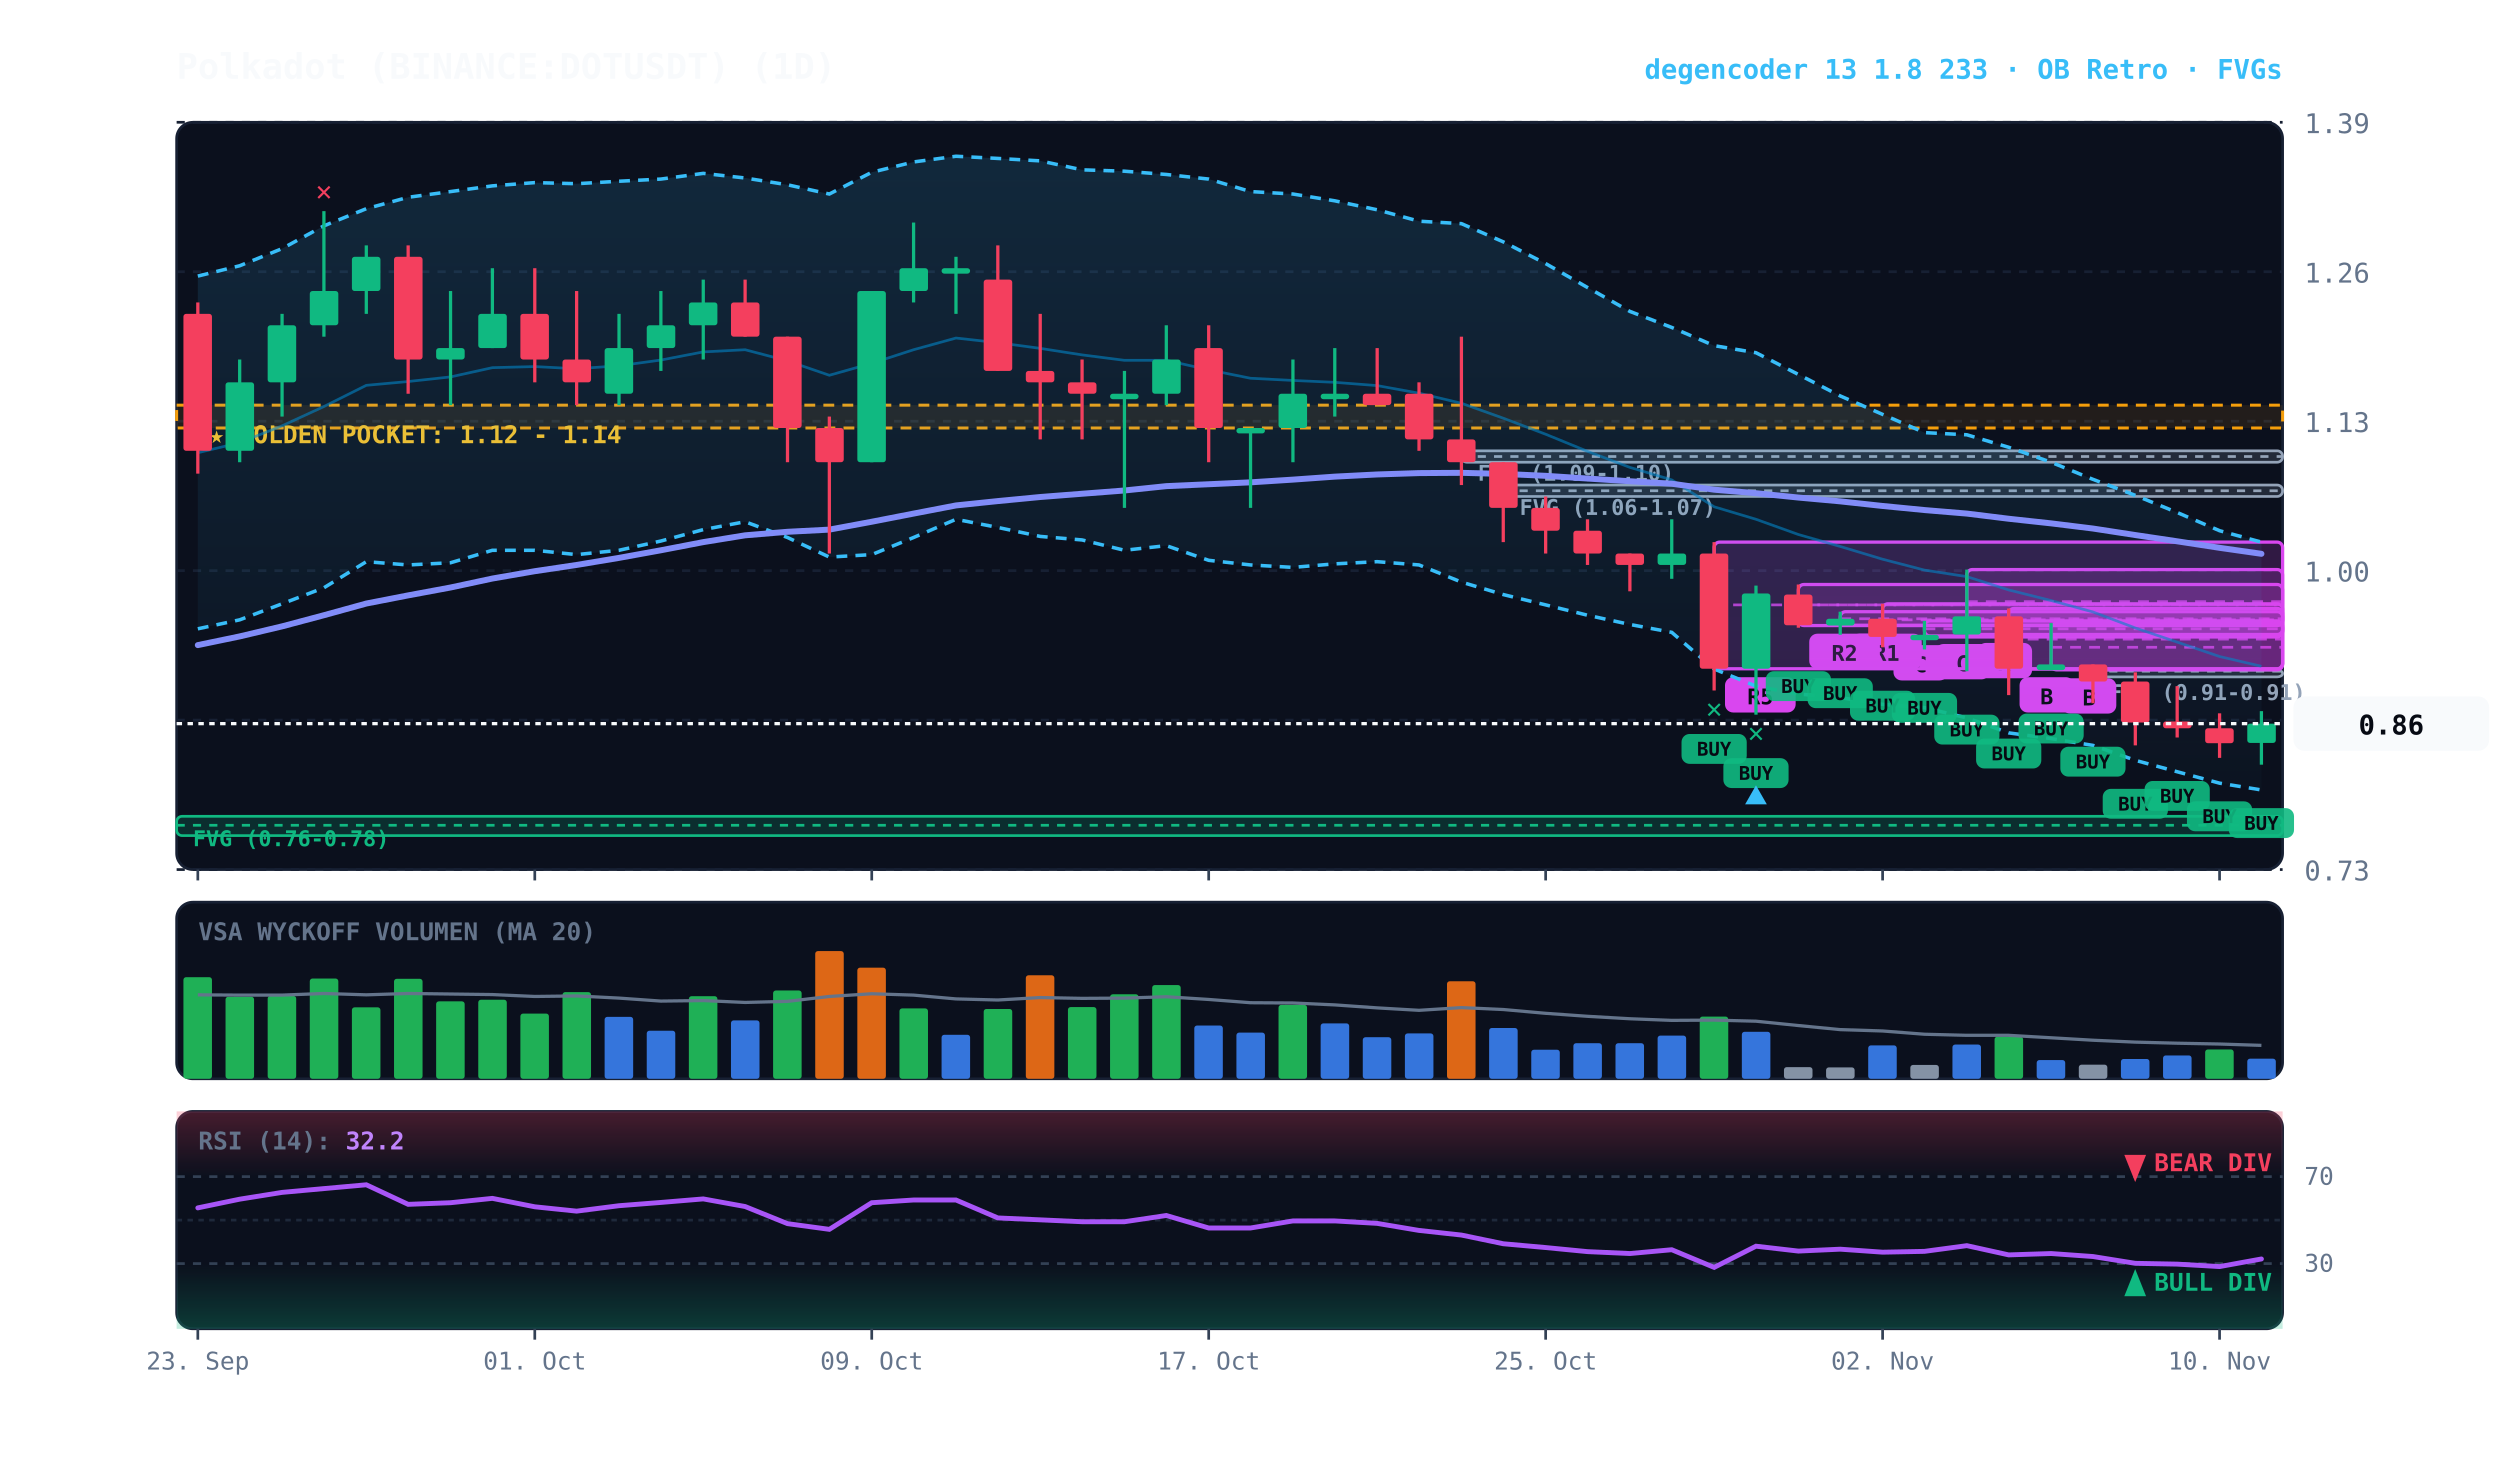
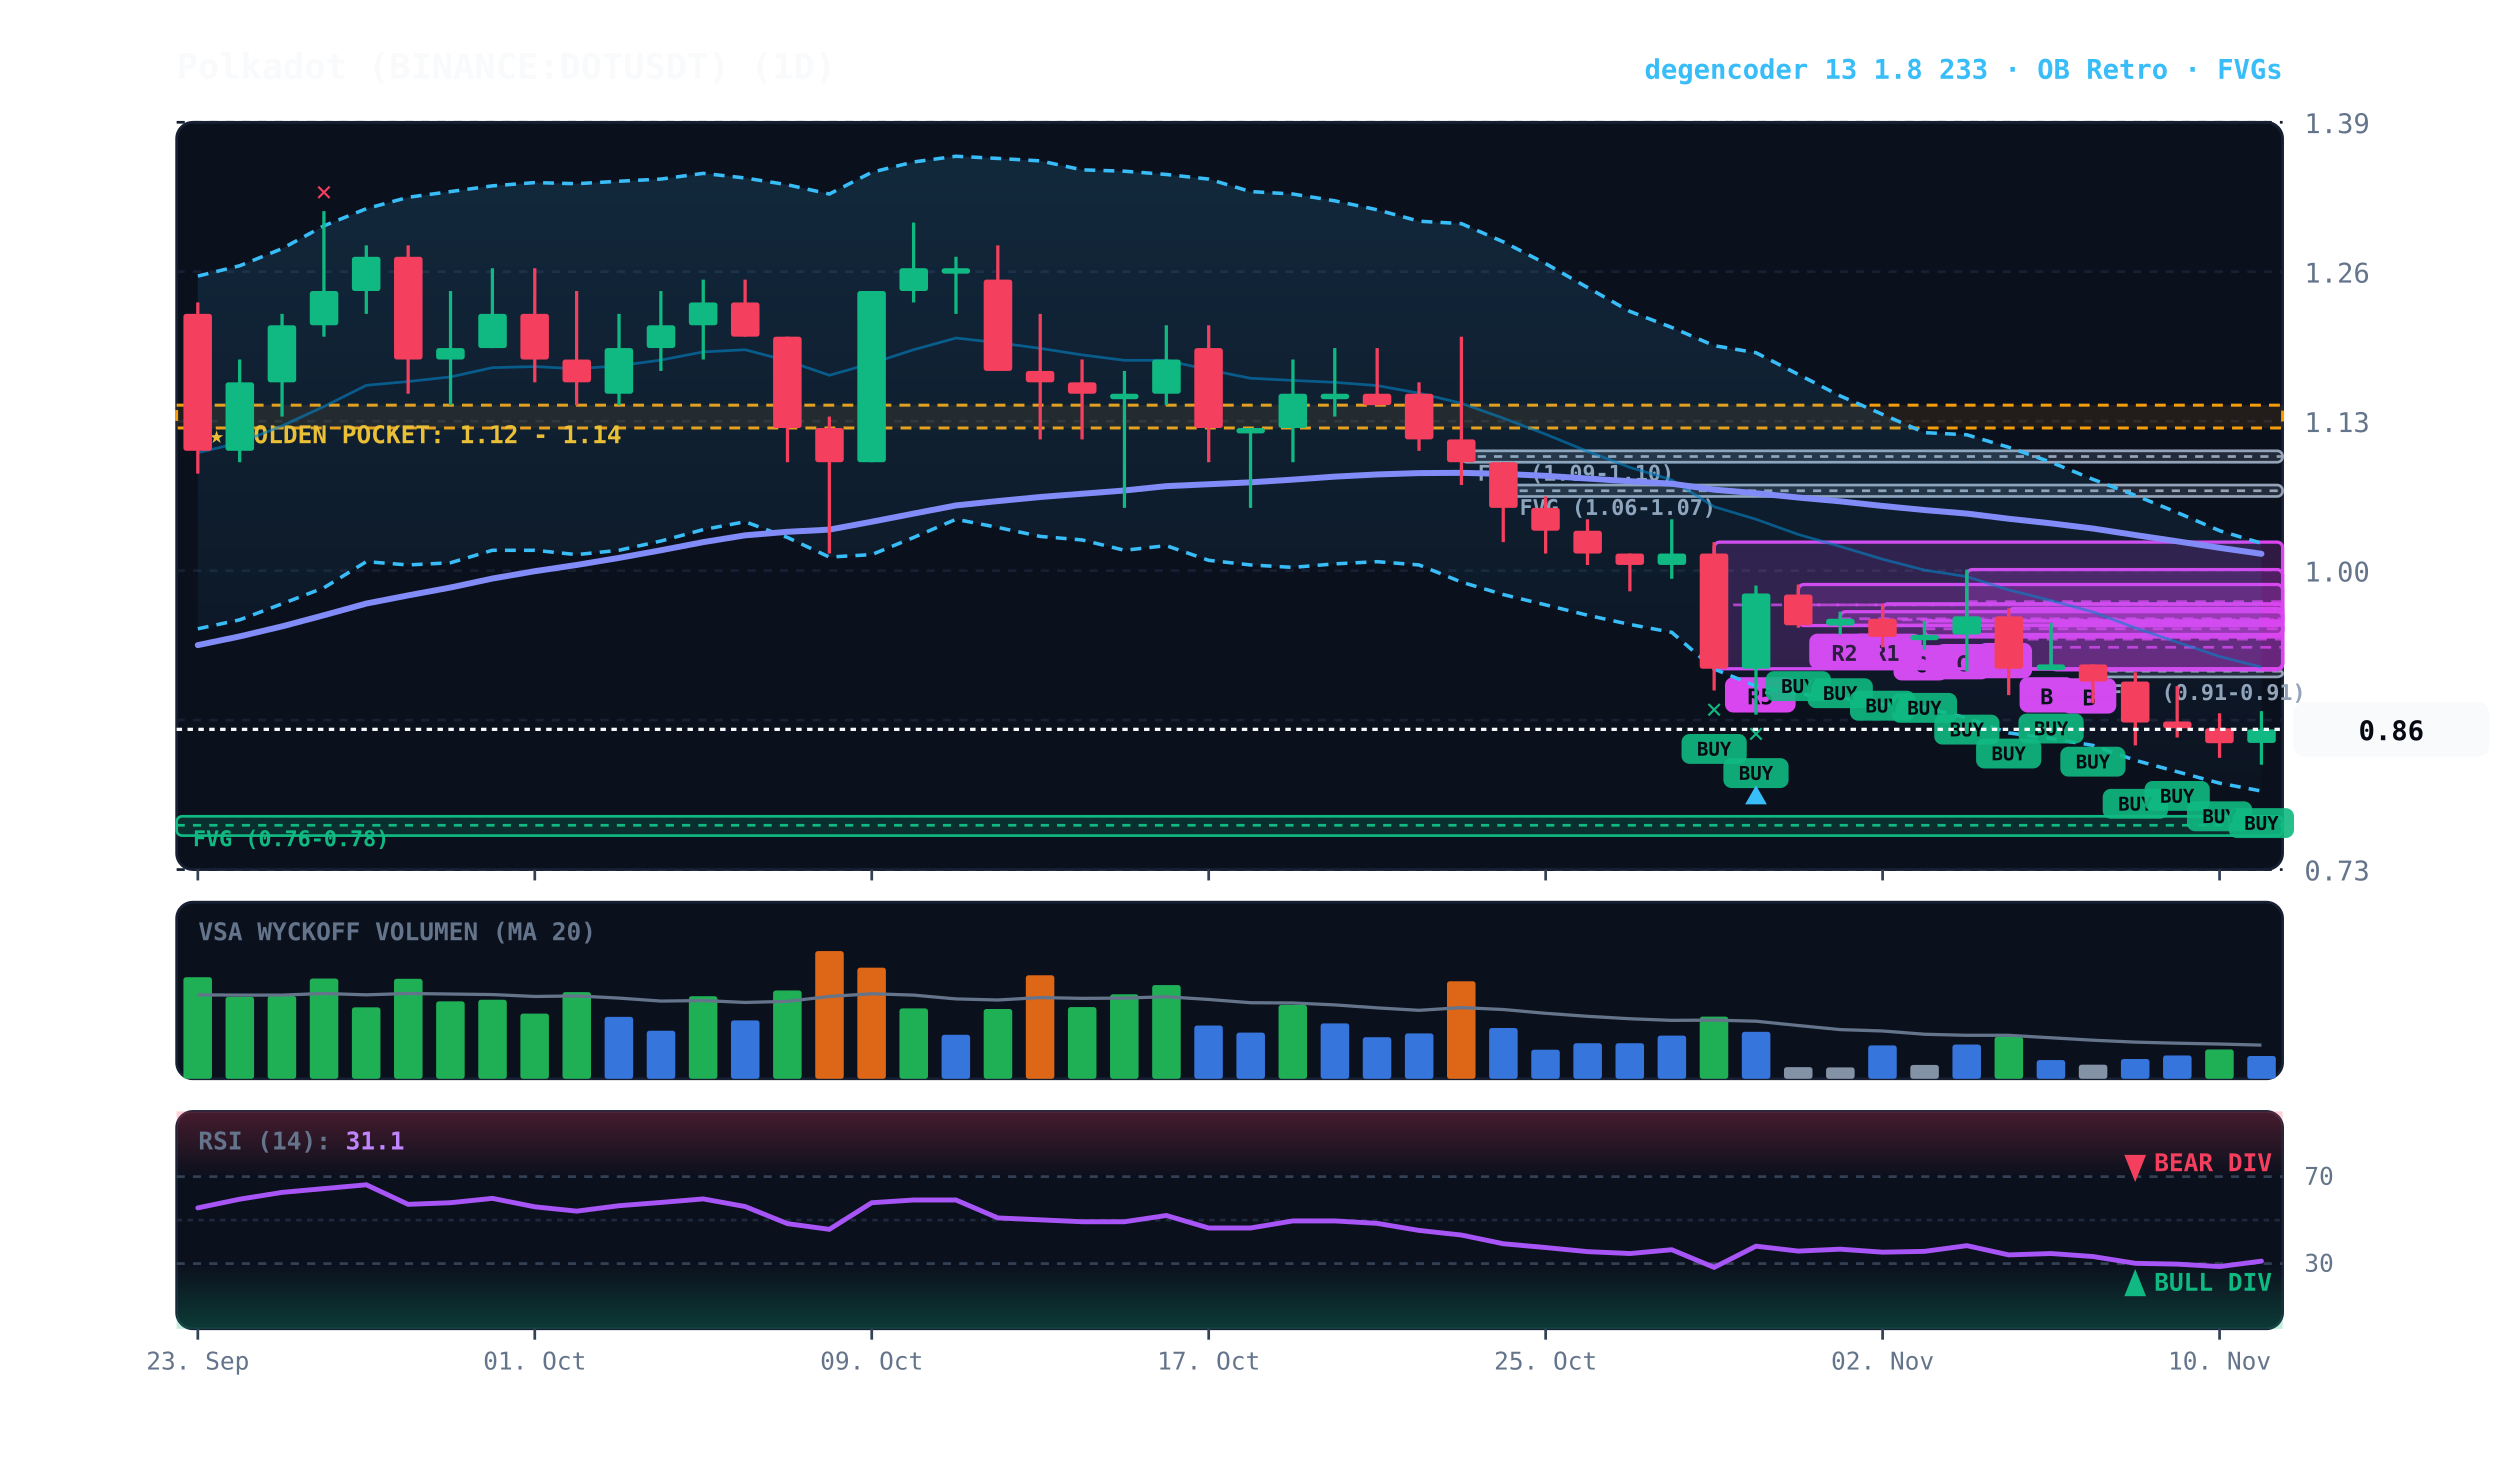
<svg xmlns="http://www.w3.org/2000/svg" viewBox="0 0 920 540" width="100%" height="100%" style="background:#070a13; font-family:'JetBrains Mono', monospace;">
  <defs>
    <linearGradient id="cloud-grad" x1="0%" y1="0%" x2="0%" y2="100%">
      <stop offset="0%" stop-color="#38bdf8" stop-opacity="0.14" />
      <stop offset="100%" stop-color="#38bdf8" stop-opacity="0.02" />
    </linearGradient>
    <linearGradient id="rsi-overbought" x1="0%" y1="0%" x2="0%" y2="100%">
      <stop offset="0%" stop-color="#f43f5e" stop-opacity="0.25" />
      <stop offset="100%" stop-color="#f43f5e" stop-opacity="0.0" />
    </linearGradient>
    <linearGradient id="rsi-oversold" x1="0%" y1="0%" x2="0%" y2="100%">
      <stop offset="0%" stop-color="#10b981" stop-opacity="0.0" />
      <stop offset="100%" stop-color="#10b981" stop-opacity="0.25" />
    </linearGradient>
  </defs>
  <rect x="65" y="45" width="775" height="275" fill="#0b101d" rx="6" stroke="#172033" stroke-width="1" />
  <rect x="65" y="332" width="775" height="65" fill="#0b101d" rx="6" stroke="#172033" stroke-width="1" />
  <rect x="65" y="409" width="775" height="80" fill="#0b101d" rx="6" stroke="#172033" stroke-width="1" />
  <line x1="65" y1="320.0" x2="840" y2="320.0" stroke="#172033" stroke-dasharray="3,3" stroke-width="1" />
  <text x="848" y="324.0" fill="#64748b" font-size="10" text-anchor="start">0.73</text>
  <line x1="65" y1="265.0" x2="840" y2="265.0" stroke="#172033" stroke-dasharray="3,3" stroke-width="1" />
  <text x="848" y="269.0" fill="#64748b" font-size="10" text-anchor="start">0.86</text>
  <line x1="65" y1="210.0" x2="840" y2="210.0" stroke="#172033" stroke-dasharray="3,3" stroke-width="1" />
  <text x="848" y="214.0" fill="#64748b" font-size="10" text-anchor="start">1.00</text>
  <line x1="65" y1="155.0" x2="840" y2="155.0" stroke="#172033" stroke-dasharray="3,3" stroke-width="1" />
  <text x="848" y="159.0" fill="#64748b" font-size="10" text-anchor="start">1.13</text>
  <line x1="65" y1="100.0" x2="840" y2="100.0" stroke="#172033" stroke-dasharray="3,3" stroke-width="1" />
  <text x="848" y="104.0" fill="#64748b" font-size="10" text-anchor="start">1.26</text>
  <line x1="65" y1="45.0" x2="840" y2="45.0" stroke="#172033" stroke-dasharray="3,3" stroke-width="1" />
  <text x="848" y="49.0" fill="#64748b" font-size="10" text-anchor="start">1.39</text>
  <rect x="65" y="149.1" width="775" height="8.4" fill="rgba(245, 158, 11, 0.10)" stroke="#f59e0b" stroke-dasharray="4,3" stroke-width="1.1" />
  <text x="77" y="163.1" fill="#fbbf24" font-size="9" font-weight="bold">★ GOLDEN POCKET: 1.12 - 1.14</text>
  <rect x="770.2" y="246.6" width="69.8" height="2.5" fill="rgba(148, 163, 184, 0.18)" stroke="#94a3b8" stroke-width="1" rx="2" />
  <line x1="770.2" y1="247.0" x2="840" y2="247.0" stroke="#94a3b8" stroke-dasharray="3,3" stroke-width="1" />
  <text x="776.2" y="257.6" fill="#94a3b8" font-size="8" font-weight="bold">FVG (0.91-0.91)</text>
  <rect x="553.2" y="178.5" width="286.8" height="4.2" fill="rgba(148, 163, 184, 0.18)" stroke="#94a3b8" stroke-width="1" rx="2" />
  <line x1="553.2" y1="180.6" x2="840" y2="180.6" stroke="#94a3b8" stroke-dasharray="3,3" stroke-width="1" />
  <text x="559.2" y="189.5" fill="#94a3b8" font-size="8" font-weight="bold">FVG (1.06-1.07)</text>
  <rect x="537.8" y="165.9" width="302.2" height="4.2" fill="rgba(148, 163, 184, 0.18)" stroke="#94a3b8" stroke-width="1" rx="2" />
  <line x1="537.8" y1="168.0" x2="840" y2="168.0" stroke="#94a3b8" stroke-dasharray="3,3" stroke-width="1" />
  <text x="543.8" y="176.9" fill="#94a3b8" font-size="8" font-weight="bold">FVG (1.09-1.10)</text>
  <rect x="65.0" y="300.4" width="775.0" height="7.1" fill="rgba(16, 185, 129, 0.18)" stroke="#10b981" stroke-width="1" rx="2" />
  <line x1="65.0" y1="303.7" x2="840" y2="303.7" stroke="#10b981" stroke-dasharray="3,3" stroke-width="1" />
  <text x="71.0" y="311.4" fill="#10b981" font-size="8" font-weight="bold">FVG (0.76-0.78)</text>
  <rect x="754.8" y="229.3" width="85.2" height="17.2" fill="rgba(217, 70, 239, 0.18)" stroke="#d946ef" stroke-width="1.2" rx="2" />
  <line x1="754.8" y1="238.2" x2="840" y2="238.2" stroke="#d946ef" stroke-dasharray="4,3" stroke-width="1.0" opacity="0.8" />
  <rect x="758.8" y="249.6" width="20" height="13" fill="#d946ef" rx="3" />
  <text x="768.8" y="259.6" fill="#070a13" font-size="8" font-weight="bold" text-anchor="middle">B</text>
  <rect x="739.2" y="223.9" width="100.8" height="22.3" fill="rgba(217, 70, 239, 0.18)" stroke="#d946ef" stroke-width="1.2" rx="2" />
  <line x1="739.2" y1="235.2" x2="840" y2="235.2" stroke="#d946ef" stroke-dasharray="4,3" stroke-width="1.0" opacity="0.8" />
  <rect x="743.2" y="249.2" width="20" height="13" fill="#d946ef" rx="3" />
  <text x="753.2" y="259.2" fill="#070a13" font-size="8" font-weight="bold" text-anchor="middle">B</text>
  <rect x="723.8" y="209.6" width="116.2" height="23.9" fill="rgba(217, 70, 239, 0.18)" stroke="#d946ef" stroke-width="1.2" rx="2" />
  <line x1="723.8" y1="221.4" x2="840" y2="221.4" stroke="#d946ef" stroke-dasharray="4,3" stroke-width="1.0" opacity="0.8" />
  <rect x="727.8" y="236.6" width="20" height="13" fill="#d946ef" rx="3" />
  <text x="737.8" y="246.6" fill="#070a13" font-size="8" font-weight="bold" text-anchor="middle">A</text>
  <rect x="708.2" y="228.5" width="131.8" height="5.5" fill="rgba(217, 70, 239, 0.18)" stroke="#d946ef" stroke-width="1.2" rx="2" />
  <line x1="708.2" y1="231.4" x2="840" y2="231.4" stroke="#d946ef" stroke-dasharray="4,3" stroke-width="1.0" opacity="0.8" />
  <rect x="712.2" y="237.0" width="20" height="13" fill="#d946ef" rx="3" />
  <text x="722.2" y="247.0" fill="#070a13" font-size="8" font-weight="bold" text-anchor="middle">C</text>
  <rect x="692.8" y="222.2" width="147.2" height="12.2" fill="rgba(217, 70, 239, 0.18)" stroke="#d946ef" stroke-width="1.2" rx="2" />
  <line x1="692.8" y1="228.1" x2="840" y2="228.1" stroke="#d946ef" stroke-dasharray="4,3" stroke-width="1.0" opacity="0.8" />
  <rect x="696.8" y="237.4" width="20" height="13" fill="#d946ef" rx="3" />
  <text x="706.8" y="247.4" fill="#070a13" font-size="8" font-weight="bold" text-anchor="middle">C</text>
  <rect x="677.2" y="225.1" width="162.8" height="5.0" fill="rgba(217, 70, 239, 0.18)" stroke="#d946ef" stroke-width="1.2" rx="2" />
  <line x1="677.2" y1="227.7" x2="840" y2="227.7" stroke="#d946ef" stroke-dasharray="4,3" stroke-width="1.0" opacity="0.8" />
  <rect x="681.2" y="233.2" width="26" height="13" fill="#d946ef" rx="3" />
  <text x="694.2" y="243.2" fill="#070a13" font-size="8" font-weight="bold" text-anchor="middle">R1</text>
  <rect x="661.8" y="215.1" width="178.2" height="15.1" fill="rgba(217, 70, 239, 0.18)" stroke="#d946ef" stroke-width="1.2" rx="2" />
  <line x1="661.8" y1="222.6" x2="840" y2="222.6" stroke="#d946ef" stroke-dasharray="4,3" stroke-width="1.0" opacity="0.8" />
  <rect x="665.8" y="233.2" width="26" height="13" fill="#d946ef" rx="3" />
  <text x="678.8" y="243.2" fill="#070a13" font-size="8" font-weight="bold" text-anchor="middle">R2</text>
  <rect x="630.8" y="199.5" width="209.2" height="46.6" fill="rgba(217, 70, 239, 0.18)" stroke="#d946ef" stroke-width="1.2" rx="2" />
  <line x1="630.8" y1="222.6" x2="840" y2="222.6" stroke="#d946ef" stroke-dasharray="4,3" stroke-width="1.0" opacity="0.8" />
  <rect x="634.8" y="249.2" width="26" height="13" fill="#d946ef" rx="3" />
  <text x="647.8" y="259.2" fill="#070a13" font-size="8" font-weight="bold" text-anchor="middle">R5</text>
-   <polygon points="72.8,101.6 88.2,97.8 103.8,91.5 119.2,83.1 134.8,76.8 150.2,72.6 165.8,70.5 181.2,68.4 196.8,67.2 212.2,67.6 227.8,66.7 243.2,65.9 258.8,63.8 274.2,65.5 289.8,68.0 305.2,71.4 320.8,63.4 336.2,59.6 351.8,57.5 367.2,58.3 382.8,59.2 398.2,62.5 413.8,63.0 429.2,64.2 444.8,65.9 460.2,70.5 475.8,71.4 491.2,73.9 506.8,77.2 522.2,81.4 537.8,82.3 553.2,89.0 568.8,97.0 584.2,105.8 599.8,114.6 615.2,120.5 630.8,127.2 646.2,129.8 661.8,137.8 677.2,145.7 692.8,152.5 708.2,159.2 723.8,160.0 739.2,164.6 754.8,170.1 770.2,176.4 785.8,182.3 801.2,188.6 816.8,195.3 832.2,199.5 832.2,290.7 816.8,288.2 801.2,284.0 785.8,279.8 770.2,274.3 754.8,271.8 739.2,269.7 723.8,264.2 708.2,260.4 692.8,259.2 677.2,256.7 661.8,255.4 646.2,252.5 630.8,246.2 615.2,232.7 599.8,229.8 584.2,226.4 568.8,222.6 553.2,218.8 537.8,214.2 522.2,207.9 506.8,206.7 491.2,207.5 475.8,208.8 460.2,207.9 444.8,206.2 429.2,200.8 413.8,202.5 398.2,198.7 382.8,197.4 367.2,194.1 351.8,191.1 336.2,197.8 320.8,204.1 305.2,205.0 289.8,197.8 274.2,192.0 258.8,194.9 243.2,199.1 227.8,202.5 212.2,204.1 196.8,202.5 181.2,202.5 165.8,207.1 150.2,207.9 134.8,206.7 119.2,216.3 103.8,222.2 88.2,228.1 72.8,231.4" fill="url(#cloud-grad)" />
-   <polyline points="72.8,101.6 88.2,97.8 103.8,91.5 119.2,83.1 134.8,76.8 150.2,72.6 165.8,70.5 181.2,68.4 196.8,67.2 212.2,67.6 227.8,66.7 243.2,65.9 258.8,63.8 274.2,65.5 289.8,68.0 305.2,71.4 320.8,63.4 336.2,59.6 351.8,57.5 367.2,58.3 382.8,59.2 398.2,62.5 413.8,63.0 429.2,64.2 444.8,65.9 460.2,70.5 475.8,71.4 491.2,73.9 506.8,77.2 522.2,81.4 537.8,82.3 553.2,89.0 568.8,97.0 584.2,105.8 599.8,114.6 615.2,120.5 630.8,127.2 646.2,129.8 661.8,137.8 677.2,145.7 692.8,152.5 708.2,159.2 723.8,160.0 739.2,164.6 754.8,170.1 770.2,176.4 785.8,182.3 801.2,188.6 816.8,195.3 832.2,199.5" fill="none" stroke="#38bdf8" stroke-width="1.3" stroke-dasharray="4,3" />
-   <polyline points="72.8,231.4 88.2,228.1 103.8,222.2 119.2,216.3 134.8,206.7 150.2,207.9 165.8,207.1 181.2,202.5 196.8,202.5 212.2,204.1 227.8,202.5 243.2,199.1 258.8,194.9 274.2,192.0 289.8,197.8 305.2,205.0 320.8,204.1 336.2,197.8 351.8,191.1 367.2,194.1 382.8,197.4 398.2,198.7 413.8,202.5 429.2,200.8 444.8,206.2 460.2,207.9 475.8,208.8 491.2,207.5 506.8,206.7 522.2,207.9 537.8,214.2 553.2,218.8 568.8,222.6 584.2,226.4 599.8,229.8 615.2,232.7 630.8,246.2 646.2,252.5 661.8,255.4 677.2,256.7 692.8,259.2 708.2,260.4 723.8,264.2 739.2,269.7 754.8,271.8 770.2,274.3 785.8,279.8 801.2,284.0 816.8,288.2 832.2,290.7" fill="none" stroke="#38bdf8" stroke-width="1.3" stroke-dasharray="4,3" />
-   <polyline points="72.8,166.6 88.2,162.9 103.8,156.7 119.2,149.6 134.8,141.8 150.2,140.4 165.8,138.7 181.2,135.3 196.8,134.9 212.2,135.7 227.8,134.6 243.2,132.5 258.8,129.5 274.2,128.7 289.8,132.8 305.2,138.1 320.8,133.7 336.2,128.7 351.8,124.4 367.2,126.1 382.8,128.2 398.2,130.6 413.8,132.6 429.2,132.6 444.8,136.1 460.2,139.2 475.8,140.0 491.2,140.7 506.8,141.9 522.2,144.7 537.8,148.4 553.2,153.9 568.8,159.8 584.2,166.1 599.8,172.0 615.2,176.6 630.8,186.5 646.2,191.1 661.8,196.7 677.2,201.1 692.8,205.8 708.2,209.8 723.8,212.2 739.2,217.1 754.8,221.0 770.2,225.2 785.8,231.1 801.2,236.3 816.8,241.6 832.2,245.2" fill="none" stroke="#0284c7" stroke-width="1.0" stroke-opacity="0.6" />
+   <polygon points="72.8,101.6 88.2,97.8 103.8,91.5 119.2,83.1 134.8,76.8 150.2,72.6 165.8,70.5 181.2,68.4 196.8,67.2 212.2,67.6 227.8,66.7 243.2,65.9 258.8,63.8 274.2,65.5 289.8,68.0 305.2,71.4 320.8,63.4 336.2,59.6 351.8,57.5 367.2,58.3 382.8,59.2 398.2,62.5 413.8,63.0 429.2,64.2 444.8,65.9 460.2,70.5 475.8,71.4 491.2,73.9 506.8,77.2 522.2,81.4 537.8,82.3 553.2,89.0 568.8,97.0 584.2,105.8 599.8,114.6 615.2,120.5 630.8,127.2 646.2,129.8 661.8,137.8 677.2,145.7 692.8,152.5 708.2,159.2 723.8,160.0 739.2,164.6 754.8,170.1 770.2,176.4 785.8,182.3 801.2,188.6 816.8,195.3 832.2,199.9 832.2,291.1 816.8,288.2 801.2,284.0 785.8,279.8 770.2,274.3 754.8,271.8 739.2,269.7 723.8,264.2 708.2,260.4 692.8,259.2 677.2,256.7 661.8,255.4 646.2,252.5 630.8,246.2 615.2,232.7 599.8,229.8 584.2,226.4 568.8,222.6 553.2,218.8 537.8,214.2 522.2,207.9 506.8,206.7 491.2,207.5 475.8,208.8 460.2,207.9 444.8,206.2 429.2,200.8 413.8,202.5 398.2,198.7 382.8,197.4 367.2,194.1 351.8,191.1 336.2,197.8 320.8,204.1 305.2,205.0 289.8,197.8 274.2,192.0 258.8,194.9 243.2,199.1 227.8,202.5 212.2,204.1 196.8,202.5 181.2,202.5 165.8,207.1 150.2,207.9 134.8,206.7 119.2,216.3 103.8,222.2 88.2,228.1 72.8,231.4" fill="url(#cloud-grad)" />
+   <polyline points="72.8,101.6 88.2,97.8 103.8,91.5 119.2,83.1 134.8,76.8 150.2,72.6 165.8,70.5 181.2,68.4 196.8,67.2 212.2,67.6 227.8,66.7 243.2,65.9 258.8,63.8 274.2,65.5 289.8,68.0 305.2,71.4 320.8,63.4 336.2,59.6 351.8,57.5 367.2,58.3 382.8,59.2 398.2,62.5 413.8,63.0 429.2,64.2 444.8,65.9 460.2,70.5 475.8,71.4 491.2,73.9 506.8,77.2 522.2,81.4 537.8,82.3 553.2,89.0 568.8,97.0 584.2,105.8 599.8,114.6 615.2,120.5 630.8,127.2 646.2,129.8 661.8,137.8 677.2,145.7 692.8,152.5 708.2,159.2 723.8,160.0 739.2,164.6 754.8,170.1 770.2,176.4 785.8,182.3 801.2,188.6 816.8,195.3 832.2,199.9" fill="none" stroke="#38bdf8" stroke-width="1.3" stroke-dasharray="4,3" />
+   <polyline points="72.8,231.4 88.2,228.1 103.8,222.2 119.2,216.3 134.8,206.7 150.2,207.9 165.8,207.1 181.2,202.5 196.8,202.5 212.2,204.1 227.8,202.5 243.2,199.1 258.8,194.9 274.2,192.0 289.8,197.8 305.2,205.0 320.8,204.1 336.2,197.8 351.8,191.1 367.2,194.1 382.8,197.4 398.2,198.7 413.8,202.5 429.2,200.8 444.8,206.2 460.2,207.9 475.8,208.8 491.2,207.5 506.8,206.7 522.2,207.9 537.8,214.2 553.2,218.8 568.8,222.6 584.2,226.4 599.8,229.8 615.2,232.7 630.8,246.2 646.2,252.5 661.8,255.4 677.2,256.7 692.8,259.2 708.2,260.4 723.8,264.2 739.2,269.7 754.8,271.8 770.2,274.3 785.8,279.8 801.2,284.0 816.8,288.2 832.2,291.1" fill="none" stroke="#38bdf8" stroke-width="1.3" stroke-dasharray="4,3" />
+   <polyline points="72.8,166.6 88.2,162.9 103.8,156.7 119.2,149.6 134.8,141.8 150.2,140.4 165.8,138.7 181.2,135.3 196.8,134.9 212.2,135.7 227.8,134.6 243.2,132.5 258.8,129.5 274.2,128.7 289.8,132.8 305.2,138.1 320.8,133.7 336.2,128.7 351.8,124.4 367.2,126.1 382.8,128.2 398.2,130.6 413.8,132.6 429.2,132.6 444.8,136.1 460.2,139.2 475.8,140.0 491.2,140.7 506.8,141.9 522.2,144.7 537.8,148.4 553.2,153.9 568.8,159.8 584.2,166.1 599.8,172.0 615.2,176.6 630.8,186.5 646.2,191.1 661.8,196.7 677.2,201.1 692.8,205.8 708.2,209.8 723.8,212.2 739.2,217.1 754.8,221.0 770.2,225.2 785.8,231.1 801.2,236.3 816.8,241.6 832.2,245.5" fill="none" stroke="#0284c7" stroke-width="1.0" stroke-opacity="0.6" />
  <polyline points="72.8,237.4 88.2,234.2 103.8,230.5 119.2,226.4 134.8,222.1 150.2,219.1 165.8,216.2 181.2,212.9 196.8,210.2 212.2,207.9 227.8,205.3 243.2,202.5 258.8,199.5 274.2,197.0 289.8,195.7 305.2,194.9 320.8,192.0 336.2,189.0 351.8,186.0 367.2,184.4 382.8,182.9 398.2,181.7 413.8,180.5 429.2,178.9 444.8,178.2 460.2,177.5 475.8,176.5 491.2,175.4 506.8,174.6 522.2,174.1 537.8,174.0 553.2,174.4 568.8,175.1 584.2,176.1 599.8,177.1 615.2,178.0 630.8,180.2 646.2,181.5 661.8,183.1 677.2,184.5 692.8,186.2 708.2,187.7 723.8,189.0 739.2,190.9 754.8,192.6 770.2,194.5 785.8,196.9 801.2,199.2 816.8,201.6 832.2,203.8" fill="none" stroke="#818cf8" stroke-width="2.2" stroke-linecap="round" />
  <line x1="72.8" y1="111.3" x2="72.8" y2="174.3" stroke="#f43f5e" stroke-width="1.2" />
  <rect x="67.5" y="115.5" width="10.5" height="50.4" fill="#f43f5e" rx="1" />
  <line x1="88.2" y1="132.3" x2="88.2" y2="170.1" stroke="#10b981" stroke-width="1.2" />
  <rect x="83.0" y="140.7" width="10.5" height="25.2" fill="#10b981" rx="1" />
  <line x1="103.8" y1="115.5" x2="103.8" y2="153.3" stroke="#10b981" stroke-width="1.2" />
  <rect x="98.5" y="119.7" width="10.5" height="21.0" fill="#10b981" rx="1" />
  <line x1="119.2" y1="77.7" x2="119.2" y2="123.9" stroke="#10b981" stroke-width="1.2" />
  <rect x="114.0" y="107.1" width="10.5" height="12.6" fill="#10b981" rx="1" />
  <text x="119.2" y="73.7" fill="#f43f5e" font-size="10" font-weight="bold" text-anchor="middle">✕</text>
  <line x1="134.8" y1="90.3" x2="134.8" y2="115.5" stroke="#10b981" stroke-width="1.2" />
  <rect x="129.5" y="94.5" width="10.5" height="12.6" fill="#10b981" rx="1" />
  <line x1="150.2" y1="90.3" x2="150.2" y2="144.9" stroke="#f43f5e" stroke-width="1.2" />
  <rect x="145.0" y="94.5" width="10.5" height="37.8" fill="#f43f5e" rx="1" />
  <line x1="165.8" y1="107.1" x2="165.8" y2="149.1" stroke="#10b981" stroke-width="1.2" />
  <rect x="160.5" y="128.1" width="10.5" height="4.2" fill="#10b981" rx="1" />
  <line x1="181.2" y1="98.7" x2="181.2" y2="128.1" stroke="#10b981" stroke-width="1.2" />
  <rect x="176.0" y="115.5" width="10.5" height="12.6" fill="#10b981" rx="1" />
  <line x1="196.8" y1="98.7" x2="196.8" y2="140.7" stroke="#f43f5e" stroke-width="1.2" />
  <rect x="191.5" y="115.5" width="10.5" height="16.8" fill="#f43f5e" rx="1" />
  <line x1="212.2" y1="107.1" x2="212.2" y2="149.1" stroke="#f43f5e" stroke-width="1.2" />
  <rect x="207.0" y="132.3" width="10.5" height="8.4" fill="#f43f5e" rx="1" />
  <line x1="227.8" y1="115.5" x2="227.8" y2="149.1" stroke="#10b981" stroke-width="1.2" />
  <rect x="222.5" y="128.1" width="10.5" height="16.8" fill="#10b981" rx="1" />
  <line x1="243.2" y1="107.1" x2="243.2" y2="136.5" stroke="#10b981" stroke-width="1.2" />
  <rect x="238.0" y="119.7" width="10.5" height="8.4" fill="#10b981" rx="1" />
  <line x1="258.8" y1="102.9" x2="258.8" y2="132.3" stroke="#10b981" stroke-width="1.2" />
  <rect x="253.5" y="111.3" width="10.5" height="8.4" fill="#10b981" rx="1" />
  <line x1="274.2" y1="102.9" x2="274.2" y2="123.9" stroke="#f43f5e" stroke-width="1.2" />
  <rect x="269.0" y="111.3" width="10.5" height="12.6" fill="#f43f5e" rx="1" />
  <line x1="289.8" y1="123.9" x2="289.8" y2="170.1" stroke="#f43f5e" stroke-width="1.2" />
  <rect x="284.5" y="123.9" width="10.5" height="33.6" fill="#f43f5e" rx="1" />
  <line x1="305.2" y1="153.3" x2="305.2" y2="203.7" stroke="#f43f5e" stroke-width="1.2" />
  <rect x="300.0" y="157.5" width="10.5" height="12.6" fill="#f43f5e" rx="1" />
  <line x1="320.8" y1="107.1" x2="320.8" y2="170.1" stroke="#10b981" stroke-width="1.2" />
  <rect x="315.5" y="107.1" width="10.5" height="63.0" fill="#10b981" rx="1" />
  <line x1="336.2" y1="81.9" x2="336.2" y2="111.3" stroke="#10b981" stroke-width="1.2" />
  <rect x="331.0" y="98.7" width="10.5" height="8.4" fill="#10b981" rx="1" />
  <line x1="351.8" y1="94.5" x2="351.8" y2="115.5" stroke="#10b981" stroke-width="1.2" />
  <rect x="346.5" y="98.7" width="10.5" height="2.0" fill="#10b981" rx="1" />
  <line x1="367.2" y1="90.3" x2="367.2" y2="136.5" stroke="#f43f5e" stroke-width="1.2" />
  <rect x="362.0" y="102.9" width="10.5" height="33.6" fill="#f43f5e" rx="1" />
  <line x1="382.8" y1="115.5" x2="382.8" y2="161.7" stroke="#f43f5e" stroke-width="1.2" />
  <rect x="377.5" y="136.5" width="10.5" height="4.2" fill="#f43f5e" rx="1" />
  <line x1="398.2" y1="132.3" x2="398.2" y2="161.7" stroke="#f43f5e" stroke-width="1.2" />
  <rect x="393.0" y="140.7" width="10.5" height="4.2" fill="#f43f5e" rx="1" />
  <line x1="413.8" y1="136.5" x2="413.8" y2="186.9" stroke="#10b981" stroke-width="1.2" />
  <rect x="408.5" y="144.9" width="10.5" height="2.0" fill="#10b981" rx="1" />
  <line x1="429.2" y1="119.7" x2="429.2" y2="149.1" stroke="#10b981" stroke-width="1.2" />
  <rect x="424.0" y="132.3" width="10.5" height="12.6" fill="#10b981" rx="1" />
  <line x1="444.8" y1="119.7" x2="444.8" y2="170.1" stroke="#f43f5e" stroke-width="1.2" />
  <rect x="439.5" y="128.1" width="10.5" height="29.4" fill="#f43f5e" rx="1" />
  <line x1="460.2" y1="157.5" x2="460.2" y2="186.9" stroke="#10b981" stroke-width="1.2" />
  <rect x="455.0" y="157.5" width="10.5" height="2.0" fill="#10b981" rx="1" />
  <line x1="475.8" y1="132.3" x2="475.8" y2="170.1" stroke="#10b981" stroke-width="1.2" />
  <rect x="470.5" y="144.9" width="10.5" height="12.6" fill="#10b981" rx="1" />
  <line x1="491.2" y1="128.1" x2="491.2" y2="153.3" stroke="#10b981" stroke-width="1.2" />
  <rect x="486.0" y="144.9" width="10.5" height="2.0" fill="#10b981" rx="1" />
  <line x1="506.8" y1="128.1" x2="506.8" y2="149.1" stroke="#f43f5e" stroke-width="1.2" />
  <rect x="501.5" y="144.9" width="10.5" height="4.2" fill="#f43f5e" rx="1" />
  <line x1="522.2" y1="140.7" x2="522.2" y2="165.9" stroke="#f43f5e" stroke-width="1.2" />
  <rect x="517.0" y="144.9" width="10.5" height="16.8" fill="#f43f5e" rx="1" />
  <line x1="537.8" y1="123.9" x2="537.8" y2="178.5" stroke="#f43f5e" stroke-width="1.2" />
  <rect x="532.5" y="161.7" width="10.5" height="8.4" fill="#f43f5e" rx="1" />
  <line x1="553.2" y1="170.1" x2="553.2" y2="199.5" stroke="#f43f5e" stroke-width="1.2" />
  <rect x="548.0" y="170.1" width="10.5" height="16.8" fill="#f43f5e" rx="1" />
  <line x1="568.8" y1="182.7" x2="568.8" y2="203.7" stroke="#f43f5e" stroke-width="1.2" />
  <rect x="563.5" y="186.9" width="10.5" height="8.4" fill="#f43f5e" rx="1" />
  <line x1="584.2" y1="191.1" x2="584.2" y2="207.9" stroke="#f43f5e" stroke-width="1.2" />
  <rect x="579.0" y="195.3" width="10.5" height="8.4" fill="#f43f5e" rx="1" />
  <line x1="599.8" y1="203.7" x2="599.8" y2="217.6" stroke="#f43f5e" stroke-width="1.2" />
  <rect x="594.5" y="203.7" width="10.5" height="4.2" fill="#f43f5e" rx="1" />
  <line x1="615.2" y1="191.1" x2="615.2" y2="213.0" stroke="#10b981" stroke-width="1.2" />
  <rect x="610.0" y="203.7" width="10.5" height="4.2" fill="#10b981" rx="1" />
  <line x1="630.8" y1="199.5" x2="630.8" y2="254.1" stroke="#f43f5e" stroke-width="1.2" />
  <rect x="625.5" y="203.7" width="10.5" height="42.4" fill="#f43f5e" rx="1" />
  <rect x="618.8" y="270.1" width="24" height="11" fill="#10b981" rx="3" opacity="0.9" />
  <text x="630.8" y="278.1" fill="#070a13" font-size="7" font-weight="bold" text-anchor="middle">BUY</text>
  <text x="630.8" y="264.1" fill="#10b981" font-size="10" font-weight="bold" text-anchor="middle">✕</text>
  <line x1="646.2" y1="215.5" x2="646.2" y2="263.0" stroke="#10b981" stroke-width="1.2" />
  <rect x="641.0" y="218.4" width="10.5" height="27.7" fill="#10b981" rx="1" />
  <rect x="634.2" y="279.0" width="24" height="11" fill="#10b981" rx="3" opacity="0.9" />
  <text x="646.2" y="287.0" fill="#070a13" font-size="7" font-weight="bold" text-anchor="middle">BUY</text>
  <text x="646.2" y="273.0" fill="#10b981" font-size="10" font-weight="bold" text-anchor="middle">✕</text>
  <polygon points="646.2,289.0 642.2,296.0 650.2,296.0" fill="#38bdf8" />
  <line x1="661.8" y1="215.1" x2="661.8" y2="231.0" stroke="#f43f5e" stroke-width="1.2" />
  <rect x="656.5" y="218.8" width="10.5" height="11.3" fill="#f43f5e" rx="1" />
  <rect x="649.8" y="247.0" width="24" height="11" fill="#10b981" rx="3" opacity="0.9" />
  <text x="661.8" y="255.0" fill="#070a13" font-size="7" font-weight="bold" text-anchor="middle">BUY</text>
  <line x1="677.2" y1="225.1" x2="677.2" y2="233.6" stroke="#10b981" stroke-width="1.2" />
  <rect x="672.0" y="227.7" width="10.5" height="2.5" fill="#10b981" rx="1" />
  <rect x="665.2" y="249.6" width="24" height="11" fill="#10b981" rx="3" opacity="0.9" />
  <text x="677.2" y="257.6" fill="#070a13" font-size="7" font-weight="bold" text-anchor="middle">BUY</text>
  <line x1="692.8" y1="222.2" x2="692.8" y2="238.2" stroke="#f43f5e" stroke-width="1.2" />
  <rect x="687.5" y="227.7" width="10.5" height="6.7" fill="#f43f5e" rx="1" />
  <rect x="680.8" y="254.2" width="24" height="11" fill="#10b981" rx="3" opacity="0.9" />
  <text x="692.8" y="262.2" fill="#070a13" font-size="7" font-weight="bold" text-anchor="middle">BUY</text>
  <line x1="708.2" y1="228.5" x2="708.2" y2="239.0" stroke="#10b981" stroke-width="1.2" />
  <rect x="703.0" y="233.6" width="10.5" height="2.0" fill="#10b981" rx="1" />
  <rect x="696.2" y="255.0" width="24" height="11" fill="#10b981" rx="3" opacity="0.9" />
  <text x="708.2" y="263.0" fill="#070a13" font-size="7" font-weight="bold" text-anchor="middle">BUY</text>
  <line x1="723.8" y1="209.6" x2="723.8" y2="247.0" stroke="#10b981" stroke-width="1.2" />
  <rect x="718.5" y="226.8" width="10.5" height="6.7" fill="#10b981" rx="1" />
  <rect x="711.8" y="263.0" width="24" height="11" fill="#10b981" rx="3" opacity="0.9" />
  <text x="723.8" y="271.0" fill="#070a13" font-size="7" font-weight="bold" text-anchor="middle">BUY</text>
  <line x1="739.2" y1="223.9" x2="739.2" y2="255.8" stroke="#f43f5e" stroke-width="1.2" />
  <rect x="734.0" y="226.8" width="10.5" height="19.3" fill="#f43f5e" rx="1" />
  <rect x="727.2" y="271.8" width="24" height="11" fill="#10b981" rx="3" opacity="0.9" />
  <text x="739.2" y="279.8" fill="#070a13" font-size="7" font-weight="bold" text-anchor="middle">BUY</text>
  <line x1="754.8" y1="229.3" x2="754.8" y2="246.6" stroke="#10b981" stroke-width="1.2" />
  <rect x="749.5" y="244.5" width="10.5" height="2.1" fill="#10b981" rx="1" />
  <rect x="742.8" y="262.6" width="24" height="11" fill="#10b981" rx="3" opacity="0.9" />
  <text x="754.8" y="270.6" fill="#070a13" font-size="7" font-weight="bold" text-anchor="middle">BUY</text>
  <line x1="770.2" y1="244.5" x2="770.2" y2="258.8" stroke="#f43f5e" stroke-width="1.2" />
  <rect x="765.0" y="244.5" width="10.5" height="6.3" fill="#f43f5e" rx="1" />
  <rect x="758.2" y="274.8" width="24" height="11" fill="#10b981" rx="3" opacity="0.9" />
  <text x="770.2" y="282.8" fill="#070a13" font-size="7" font-weight="bold" text-anchor="middle">BUY</text>
  <line x1="785.8" y1="247.4" x2="785.8" y2="274.3" stroke="#f43f5e" stroke-width="1.2" />
  <rect x="780.5" y="250.8" width="10.5" height="15.1" fill="#f43f5e" rx="1" />
  <rect x="773.8" y="290.3" width="24" height="11" fill="#10b981" rx="3" opacity="0.9" />
  <text x="785.8" y="298.3" fill="#070a13" font-size="7" font-weight="bold" text-anchor="middle">BUY</text>
  <line x1="801.2" y1="252.5" x2="801.2" y2="271.4" stroke="#f43f5e" stroke-width="1.2" />
  <rect x="796.0" y="265.5" width="10.5" height="2.5" fill="#f43f5e" rx="1" />
  <rect x="789.2" y="287.4" width="24" height="11" fill="#10b981" rx="3" opacity="0.9" />
  <text x="801.2" y="295.4" fill="#070a13" font-size="7" font-weight="bold" text-anchor="middle">BUY</text>
  <line x1="816.8" y1="262.5" x2="816.8" y2="278.9" stroke="#f43f5e" stroke-width="1.2" />
  <rect x="811.5" y="268.0" width="10.5" height="5.5" fill="#f43f5e" rx="1" />
  <rect x="804.8" y="294.9" width="24" height="11" fill="#10b981" rx="3" opacity="0.9" />
  <text x="816.8" y="302.9" fill="#070a13" font-size="7" font-weight="bold" text-anchor="middle">BUY</text>
  <line x1="832.2" y1="261.7" x2="832.2" y2="281.4" stroke="#10b981" stroke-width="1.2" />
-   <rect x="827.0" y="266.3" width="10.5" height="7.1" fill="#10b981" rx="1" />
+   <rect x="827.0" y="268.4" width="10.5" height="5.0" fill="#10b981" rx="1" />
  <rect x="820.2" y="297.4" width="24" height="11" fill="#10b981" rx="3" opacity="0.9" />
  <text x="832.2" y="305.4" fill="#070a13" font-size="7" font-weight="bold" text-anchor="middle">BUY</text>
-   <line x1="65" y1="266.3" x2="840" y2="266.3" stroke="#f8fafc" stroke-width="1.2" stroke-dasharray="2,2" />
-   <rect x="844" y="256.3" width="72" height="20" fill="#f8fafc" rx="4" />
-   <text x="880" y="270.3" fill="#070a13" font-size="10" font-weight="bold" text-anchor="middle">0.86</text>
+   <line x1="65" y1="268.4" x2="840" y2="268.4" stroke="#f8fafc" stroke-width="1.2" stroke-dasharray="2,2" />
+   <rect x="844" y="258.4" width="72" height="20" fill="#f8fafc" rx="4" />
+   <text x="880" y="272.4" fill="#070a13" font-size="10" font-weight="bold" text-anchor="middle">0.86</text>
  <text x="73" y="346" fill="#64748b" font-size="9" font-weight="bold">VSA WYCKOFF VOLUMEN (MA 20)</text>
  <rect x="67.5" y="359.6" width="10.5" height="37.4" fill="#22c55e" opacity="0.88" rx="1" />
  <rect x="83.0" y="366.8" width="10.5" height="30.2" fill="#22c55e" opacity="0.88" rx="1" />
  <rect x="98.5" y="366.5" width="10.5" height="30.5" fill="#22c55e" opacity="0.88" rx="1" />
  <rect x="114.0" y="360.1" width="10.5" height="36.9" fill="#22c55e" opacity="0.88" rx="1" />
  <rect x="129.5" y="370.7" width="10.5" height="26.3" fill="#22c55e" opacity="0.88" rx="1" />
  <rect x="145.0" y="360.2" width="10.5" height="36.8" fill="#22c55e" opacity="0.88" rx="1" />
  <rect x="160.5" y="368.5" width="10.5" height="28.5" fill="#22c55e" opacity="0.88" rx="1" />
  <rect x="176.0" y="367.9" width="10.5" height="29.1" fill="#22c55e" opacity="0.88" rx="1" />
  <rect x="191.5" y="373.0" width="10.5" height="24.0" fill="#22c55e" opacity="0.88" rx="1" />
  <rect x="207.0" y="365.1" width="10.5" height="31.9" fill="#22c55e" opacity="0.88" rx="1" />
  <rect x="222.5" y="374.2" width="10.5" height="22.8" fill="#3b82f6" opacity="0.88" rx="1" />
  <rect x="238.0" y="379.3" width="10.5" height="17.7" fill="#3b82f6" opacity="0.88" rx="1" />
  <rect x="253.5" y="366.6" width="10.5" height="30.4" fill="#22c55e" opacity="0.88" rx="1" />
  <rect x="269.0" y="375.5" width="10.5" height="21.5" fill="#3b82f6" opacity="0.88" rx="1" />
  <rect x="284.5" y="364.5" width="10.5" height="32.5" fill="#22c55e" opacity="0.88" rx="1" />
  <rect x="300.0" y="350.0" width="10.5" height="47.0" fill="#f97316" opacity="0.88" rx="1" />
  <rect x="315.5" y="356.1" width="10.5" height="40.9" fill="#f97316" opacity="0.88" rx="1" />
  <rect x="331.0" y="371.1" width="10.5" height="25.9" fill="#22c55e" opacity="0.88" rx="1" />
  <rect x="346.5" y="380.8" width="10.5" height="16.2" fill="#3b82f6" opacity="0.88" rx="1" />
  <rect x="362.0" y="371.3" width="10.5" height="25.7" fill="#22c55e" opacity="0.88" rx="1" />
  <rect x="377.5" y="358.9" width="10.5" height="38.1" fill="#f97316" opacity="0.88" rx="1" />
  <rect x="393.0" y="370.6" width="10.5" height="26.4" fill="#22c55e" opacity="0.88" rx="1" />
  <rect x="408.5" y="365.9" width="10.5" height="31.1" fill="#22c55e" opacity="0.88" rx="1" />
  <rect x="424.0" y="362.5" width="10.5" height="34.5" fill="#22c55e" opacity="0.88" rx="1" />
  <rect x="439.5" y="377.4" width="10.5" height="19.6" fill="#3b82f6" opacity="0.88" rx="1" />
  <rect x="455.0" y="380.0" width="10.5" height="17.0" fill="#3b82f6" opacity="0.88" rx="1" />
  <rect x="470.5" y="369.8" width="10.5" height="27.2" fill="#22c55e" opacity="0.88" rx="1" />
  <rect x="486.0" y="376.6" width="10.5" height="20.4" fill="#3b82f6" opacity="0.88" rx="1" />
  <rect x="501.5" y="381.7" width="10.5" height="15.3" fill="#3b82f6" opacity="0.88" rx="1" />
  <rect x="517.0" y="380.3" width="10.5" height="16.7" fill="#3b82f6" opacity="0.88" rx="1" />
  <rect x="532.5" y="361.1" width="10.5" height="35.9" fill="#f97316" opacity="0.88" rx="1" />
  <rect x="548.0" y="378.3" width="10.5" height="18.7" fill="#3b82f6" opacity="0.88" rx="1" />
  <rect x="563.5" y="386.3" width="10.5" height="10.7" fill="#3b82f6" opacity="0.88" rx="1" />
  <rect x="579.0" y="383.9" width="10.5" height="13.1" fill="#3b82f6" opacity="0.88" rx="1" />
  <rect x="594.5" y="383.9" width="10.5" height="13.1" fill="#3b82f6" opacity="0.88" rx="1" />
  <rect x="610.0" y="381.1" width="10.5" height="15.9" fill="#3b82f6" opacity="0.88" rx="1" />
  <rect x="625.5" y="374.1" width="10.5" height="22.9" fill="#22c55e" opacity="0.88" rx="1" />
  <rect x="641.0" y="379.7" width="10.5" height="17.3" fill="#3b82f6" opacity="0.88" rx="1" />
  <rect x="656.5" y="392.7" width="10.5" height="4.3" fill="#94a3b8" opacity="0.88" rx="1" />
  <rect x="672.0" y="392.8" width="10.5" height="4.2" fill="#94a3b8" opacity="0.88" rx="1" />
  <rect x="687.5" y="384.7" width="10.5" height="12.3" fill="#3b82f6" opacity="0.88" rx="1" />
  <rect x="703.0" y="391.9" width="10.5" height="5.1" fill="#94a3b8" opacity="0.88" rx="1" />
  <rect x="718.5" y="384.4" width="10.5" height="12.6" fill="#3b82f6" opacity="0.88" rx="1" />
  <rect x="734.0" y="381.5" width="10.5" height="15.5" fill="#22c55e" opacity="0.88" rx="1" />
  <rect x="749.5" y="390.1" width="10.5" height="6.9" fill="#3b82f6" opacity="0.88" rx="1" />
  <rect x="765.0" y="391.8" width="10.5" height="5.2" fill="#94a3b8" opacity="0.88" rx="1" />
  <rect x="780.5" y="389.7" width="10.5" height="7.3" fill="#3b82f6" opacity="0.88" rx="1" />
  <rect x="796.0" y="388.4" width="10.5" height="8.6" fill="#3b82f6" opacity="0.88" rx="1" />
  <rect x="811.5" y="386.2" width="10.5" height="10.8" fill="#22c55e" opacity="0.88" rx="1" />
-   <rect x="827.0" y="389.6" width="10.5" height="7.4" fill="#3b82f6" opacity="0.88" rx="1" />
-   <polyline points="72.8,366.1 88.2,366.2 103.8,366.2 119.2,365.6 134.8,366.1 150.2,365.6 165.8,365.8 181.2,366.0 196.8,366.7 212.2,366.5 227.8,367.3 243.2,368.4 258.8,368.2 274.2,368.9 289.8,368.5 305.2,366.7 320.8,365.7 336.2,366.2 351.8,367.6 367.2,368.0 382.8,367.1 398.2,367.4 413.8,367.3 429.2,366.8 444.8,367.8 460.2,369.0 475.8,369.1 491.2,369.8 506.8,370.9 522.2,371.8 537.8,370.8 553.2,371.5 568.8,372.9 584.2,374.0 599.8,374.9 615.2,375.5 630.8,375.4 646.2,375.8 661.8,377.4 677.2,378.9 692.8,379.4 708.2,380.6 723.8,381.0 739.2,381.0 754.8,381.9 770.2,382.8 785.8,383.5 801.2,383.9 816.8,384.2 832.2,384.7" fill="none" stroke="#64748b" stroke-width="1.2" />
+   <rect x="827.0" y="388.6" width="10.5" height="8.4" fill="#3b82f6" opacity="0.88" rx="1" />
+   <polyline points="72.8,366.1 88.2,366.2 103.8,366.2 119.2,365.6 134.8,366.1 150.2,365.6 165.8,365.8 181.2,366.0 196.8,366.7 212.2,366.5 227.8,367.3 243.2,368.4 258.8,368.2 274.2,368.9 289.8,368.5 305.2,366.7 320.8,365.7 336.2,366.2 351.8,367.6 367.2,368.0 382.8,367.1 398.2,367.4 413.8,367.3 429.2,366.8 444.8,367.8 460.2,369.0 475.8,369.1 491.2,369.8 506.8,370.9 522.2,371.8 537.8,370.8 553.2,371.5 568.8,372.9 584.2,374.0 599.8,374.9 615.2,375.5 630.8,375.4 646.2,375.8 661.8,377.4 677.2,378.9 692.8,379.4 708.2,380.6 723.8,381.0 739.2,381.0 754.8,381.9 770.2,382.8 785.8,383.5 801.2,383.9 816.8,384.2 832.2,384.6" fill="none" stroke="#64748b" stroke-width="1.2" />
  <rect x="65" y="409" width="775" height="24.0" fill="url(#rsi-overbought)" />
  <rect x="65" y="465.0" width="775" height="24.0" fill="url(#rsi-oversold)" />
  <line x1="65" y1="433.0" x2="840" y2="433.0" stroke="#334155" stroke-dasharray="3,3" stroke-width="1" />
  <text x="848" y="436.0" fill="#64748b" font-size="9">70</text>
  <line x1="65" y1="449.0" x2="840" y2="449.0" stroke="#1e293b" stroke-dasharray="2,2" stroke-width="1" />
  <line x1="65" y1="465.0" x2="840" y2="465.0" stroke="#334155" stroke-dasharray="3,3" stroke-width="1" />
  <text x="848" y="468.0" fill="#64748b" font-size="9">30</text>
-   <polyline points="72.8,444.5 88.2,441.3 103.8,438.8 119.2,437.4 134.8,436.0 150.2,443.2 165.8,442.6 181.2,441.0 196.8,444.1 212.2,445.7 227.8,443.7 243.2,442.5 258.8,441.2 274.2,444.0 289.8,450.3 305.2,452.4 320.8,442.6 336.2,441.6 351.8,441.6 367.2,448.2 382.8,448.9 398.2,449.6 413.8,449.6 429.2,447.3 444.8,451.9 460.2,451.9 475.8,449.3 491.2,449.3 506.8,450.2 522.2,452.8 537.8,454.5 553.2,457.7 568.8,459.1 584.2,460.6 599.8,461.3 615.2,459.9 630.8,466.4 646.2,458.6 661.8,460.4 677.2,459.7 692.8,460.8 708.2,460.5 723.8,458.4 739.2,461.8 754.8,461.3 770.2,462.4 785.8,464.9 801.2,465.2 816.8,466.1 832.2,463.3" fill="none" stroke="#a855f7" stroke-width="1.8" stroke-linecap="round" />
+   <polyline points="72.8,444.5 88.2,441.3 103.8,438.8 119.2,437.4 134.8,436.0 150.2,443.2 165.8,442.6 181.2,441.0 196.8,444.1 212.2,445.7 227.8,443.7 243.2,442.5 258.8,441.2 274.2,444.0 289.8,450.3 305.2,452.4 320.8,442.6 336.2,441.6 351.8,441.6 367.2,448.2 382.8,448.9 398.2,449.6 413.8,449.6 429.2,447.3 444.8,451.9 460.2,451.9 475.8,449.3 491.2,449.3 506.8,450.2 522.2,452.8 537.8,454.5 553.2,457.7 568.8,459.1 584.2,460.6 599.8,461.3 615.2,459.9 630.8,466.4 646.2,458.6 661.8,460.4 677.2,459.7 692.8,460.8 708.2,460.5 723.8,458.4 739.2,461.8 754.8,461.3 770.2,462.4 785.8,464.9 801.2,465.2 816.8,466.1 832.2,464.1" fill="none" stroke="#a855f7" stroke-width="1.8" stroke-linecap="round" />
  <g transform="translate(785.75, 477)">
    <path d="M 0 -10 L 4 0 L -4 0 Z" fill="#10b981" />
    <text x="7" y="-2" fill="#10b981" font-size="9" font-weight="bold">BULL DIV</text>
  </g>
  <g transform="translate(785.75, 425)">
    <path d="M 0 10 L 4 0 L -4 0 Z" fill="#f43f5e" />
    <text x="7" y="6" fill="#f43f5e" font-size="9" font-weight="bold">BEAR DIV</text>
  </g>
-   <text x="73" y="423" fill="#64748b" font-size="9" font-weight="bold">RSI (14): <tspan fill="#c084fc">32.2</tspan>
+   <text x="73" y="423" fill="#64748b" font-size="9" font-weight="bold">RSI (14): <tspan fill="#c084fc">31.1</tspan>
  </text>
  <line x1="72.8" y1="320" x2="72.8" y2="324" stroke="#334155" stroke-width="1" />
  <line x1="72.8" y1="489" x2="72.8" y2="493" stroke="#334155" stroke-width="1" />
  <text x="72.8" y="504" fill="#64748b" font-size="9" text-anchor="middle">23. Sep</text>
  <line x1="196.8" y1="320" x2="196.8" y2="324" stroke="#334155" stroke-width="1" />
  <line x1="196.8" y1="489" x2="196.8" y2="493" stroke="#334155" stroke-width="1" />
  <text x="196.8" y="504" fill="#64748b" font-size="9" text-anchor="middle">01. Oct</text>
  <line x1="320.8" y1="320" x2="320.8" y2="324" stroke="#334155" stroke-width="1" />
  <line x1="320.8" y1="489" x2="320.8" y2="493" stroke="#334155" stroke-width="1" />
  <text x="320.8" y="504" fill="#64748b" font-size="9" text-anchor="middle">09. Oct</text>
  <line x1="444.8" y1="320" x2="444.8" y2="324" stroke="#334155" stroke-width="1" />
  <line x1="444.8" y1="489" x2="444.8" y2="493" stroke="#334155" stroke-width="1" />
  <text x="444.8" y="504" fill="#64748b" font-size="9" text-anchor="middle">17. Oct</text>
  <line x1="568.8" y1="320" x2="568.8" y2="324" stroke="#334155" stroke-width="1" />
  <line x1="568.8" y1="489" x2="568.8" y2="493" stroke="#334155" stroke-width="1" />
  <text x="568.8" y="504" fill="#64748b" font-size="9" text-anchor="middle">25. Oct</text>
  <line x1="692.8" y1="320" x2="692.8" y2="324" stroke="#334155" stroke-width="1" />
  <line x1="692.8" y1="489" x2="692.8" y2="493" stroke="#334155" stroke-width="1" />
  <text x="692.8" y="504" fill="#64748b" font-size="9" text-anchor="middle">02. Nov</text>
  <line x1="816.8" y1="320" x2="816.8" y2="324" stroke="#334155" stroke-width="1" />
  <line x1="816.8" y1="489" x2="816.8" y2="493" stroke="#334155" stroke-width="1" />
  <text x="816.8" y="504" fill="#64748b" font-size="9" text-anchor="middle">10. Nov</text>
  <text x="65" y="29" fill="#f8fafc" font-size="13" font-weight="bold">Polkadot (BINANCE:DOTUSDT) (1D)</text>
  <text x="840" y="29" fill="#38bdf8" font-size="10" font-weight="bold" text-anchor="end">degencoder 13 1.8 233 · OB Retro · FVGs</text>
</svg>
